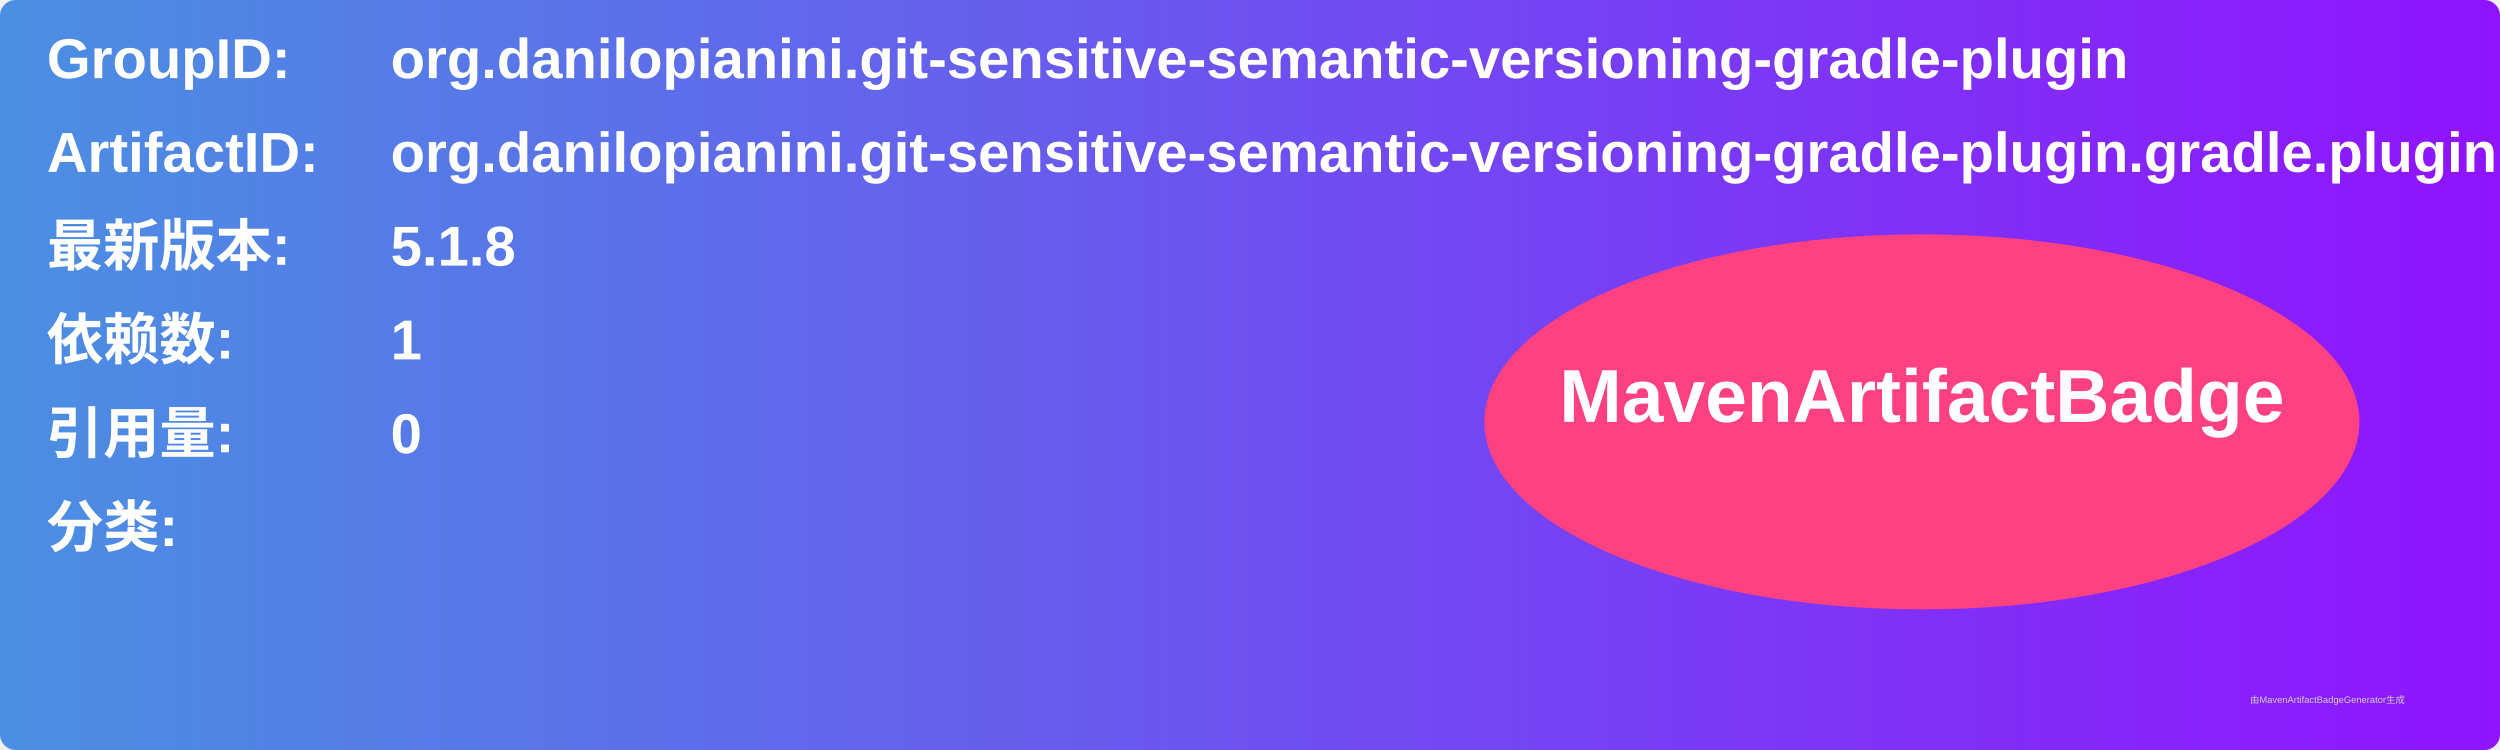
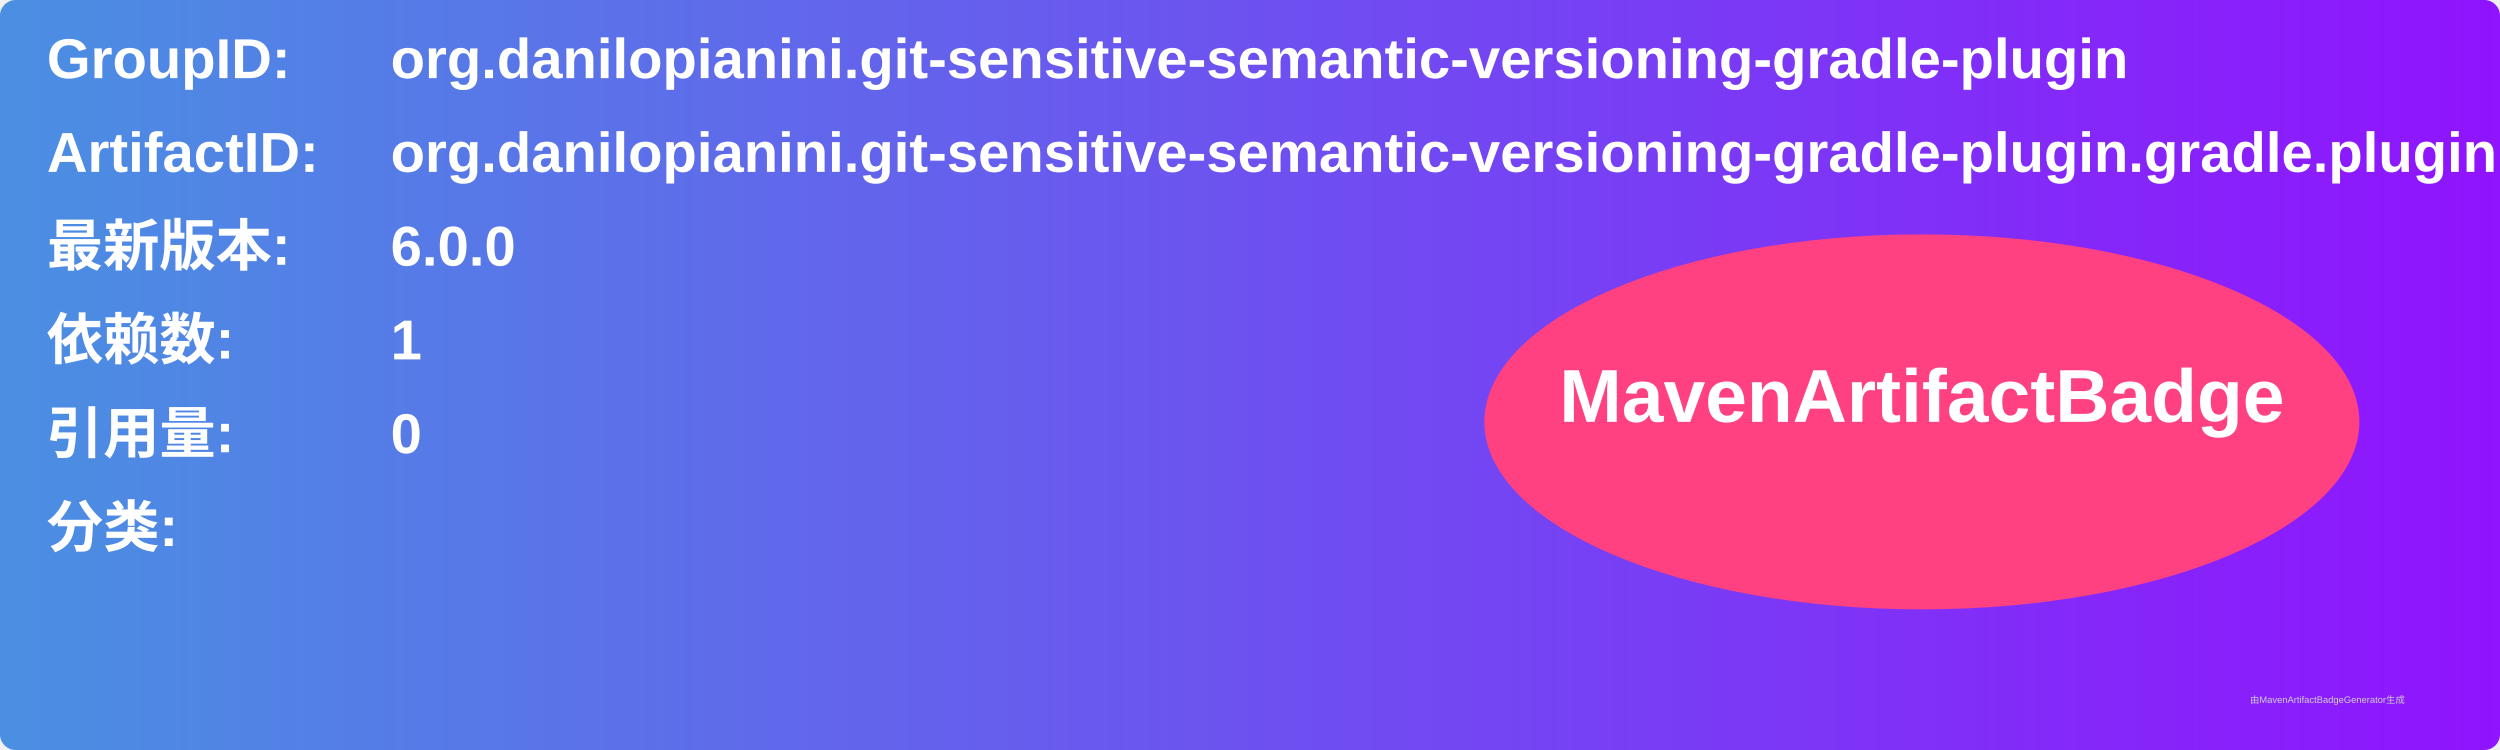
<svg xmlns="http://www.w3.org/2000/svg" width="800" height="240" viewBox="0 0 800 240">
  <linearGradient id="grad" x1="0%" y1="0%" x2="100%" y2="0%">
    <stop offset="0%" stop-color="#4a90e2" />
    <stop offset="100%" stop-color="#9013fe" />
  </linearGradient>
  <rect width="100%" height="100%" rx="5" ry="5" fill="url(#grad)" />
  <g transform="translate(15, 15)">
    <text x="0" y="10" font-family="Arial" font-size="18" fill="white" font-weight="bold" width="260">GroupID:</text>
    <text x="110" y="10" font-family="Arial" font-size="18" fill="white" font-weight="bold" width="460">org.danilopianini.git-sensitive-semantic-versioning-gradle-plugin</text>
    <text x="0" y="40" font-family="Arial" font-size="18" fill="white" font-weight="bold" width="260">ArtifactID:</text>
    <text x="110" y="40" font-family="Arial" font-size="18" fill="white" font-weight="bold" width="460">org.danilopianini.git-sensitive-semantic-versioning-gradle-plugin.gradle.plugin</text>
    <text x="0" y="70" font-family="Arial" font-size="18" fill="white" font-weight="bold">最新版本:</text>
    <text x="110" y="70" font-family="Arial" font-size="18" fill="white" font-weight="bold">
-       <tspan font-weight="bold">5.1.8</tspan>
+       <tspan font-weight="bold">6.0.0</tspan>
    </text>
    <text x="0" y="100" font-family="Arial" font-size="18" fill="white" font-weight="bold">依赖数: </text>
    <text x="110" y="100" font-family="Arial" font-size="18" fill="white">
      <tspan font-weight="bold">1</tspan>
    </text>
    <text x="0" y="130" font-family="Arial" font-size="18" fill="white" font-weight="bold">引用量: </text>
    <text x="110" y="130" font-family="Arial" font-size="18" fill="white">
      <tspan font-weight="bold">0</tspan>
    </text>
    <text x="0" y="160" font-family="Arial" font-size="18" fill="white" font-weight="bold">分类:</text>
    <text x="10" y="190" font-family="Arial" font-size="10" fill="white">
      <tspan font-weight="bold" />
    </text>
    <ellipse cx="600" cy="120" rx="140" ry="60" fill="#ff4081" />
    <text x="600" y="120" text-anchor="middle" font-family="Arial" font-size="24" fill="white" font-weight="bold">MavenArtifactBadge</text>
  </g>
  <text x="720" y="225" font-family="Arial" font-size="3" fill="#d0d0d0">由MavenArtifactBadgeGenerator生成</text>
</svg>
